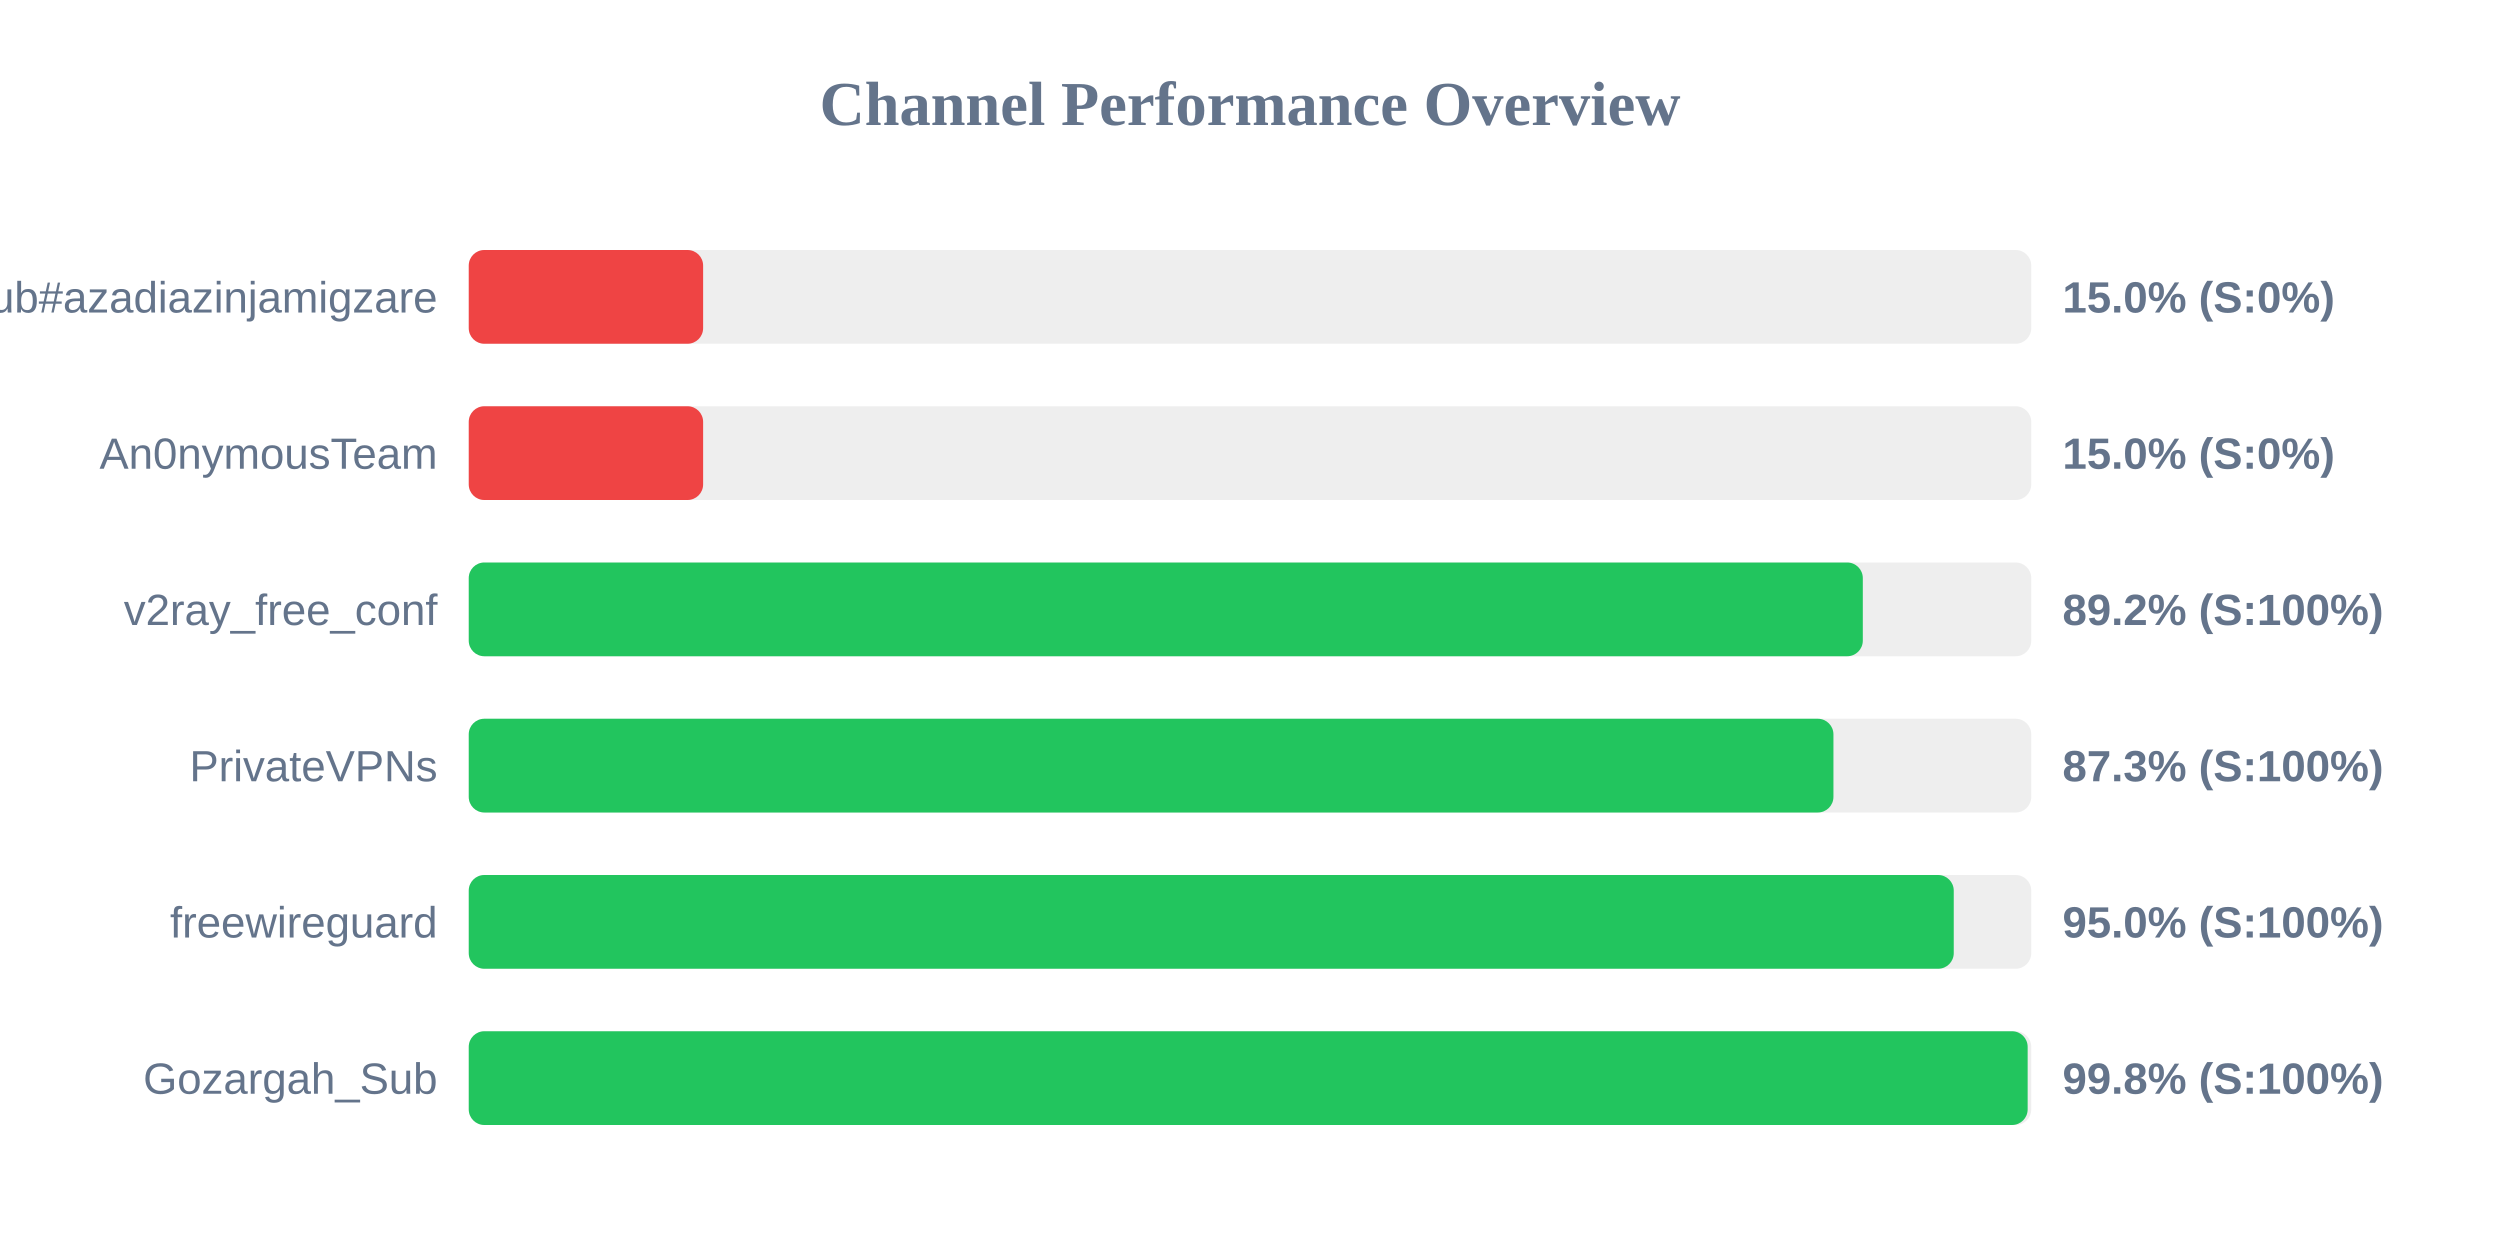
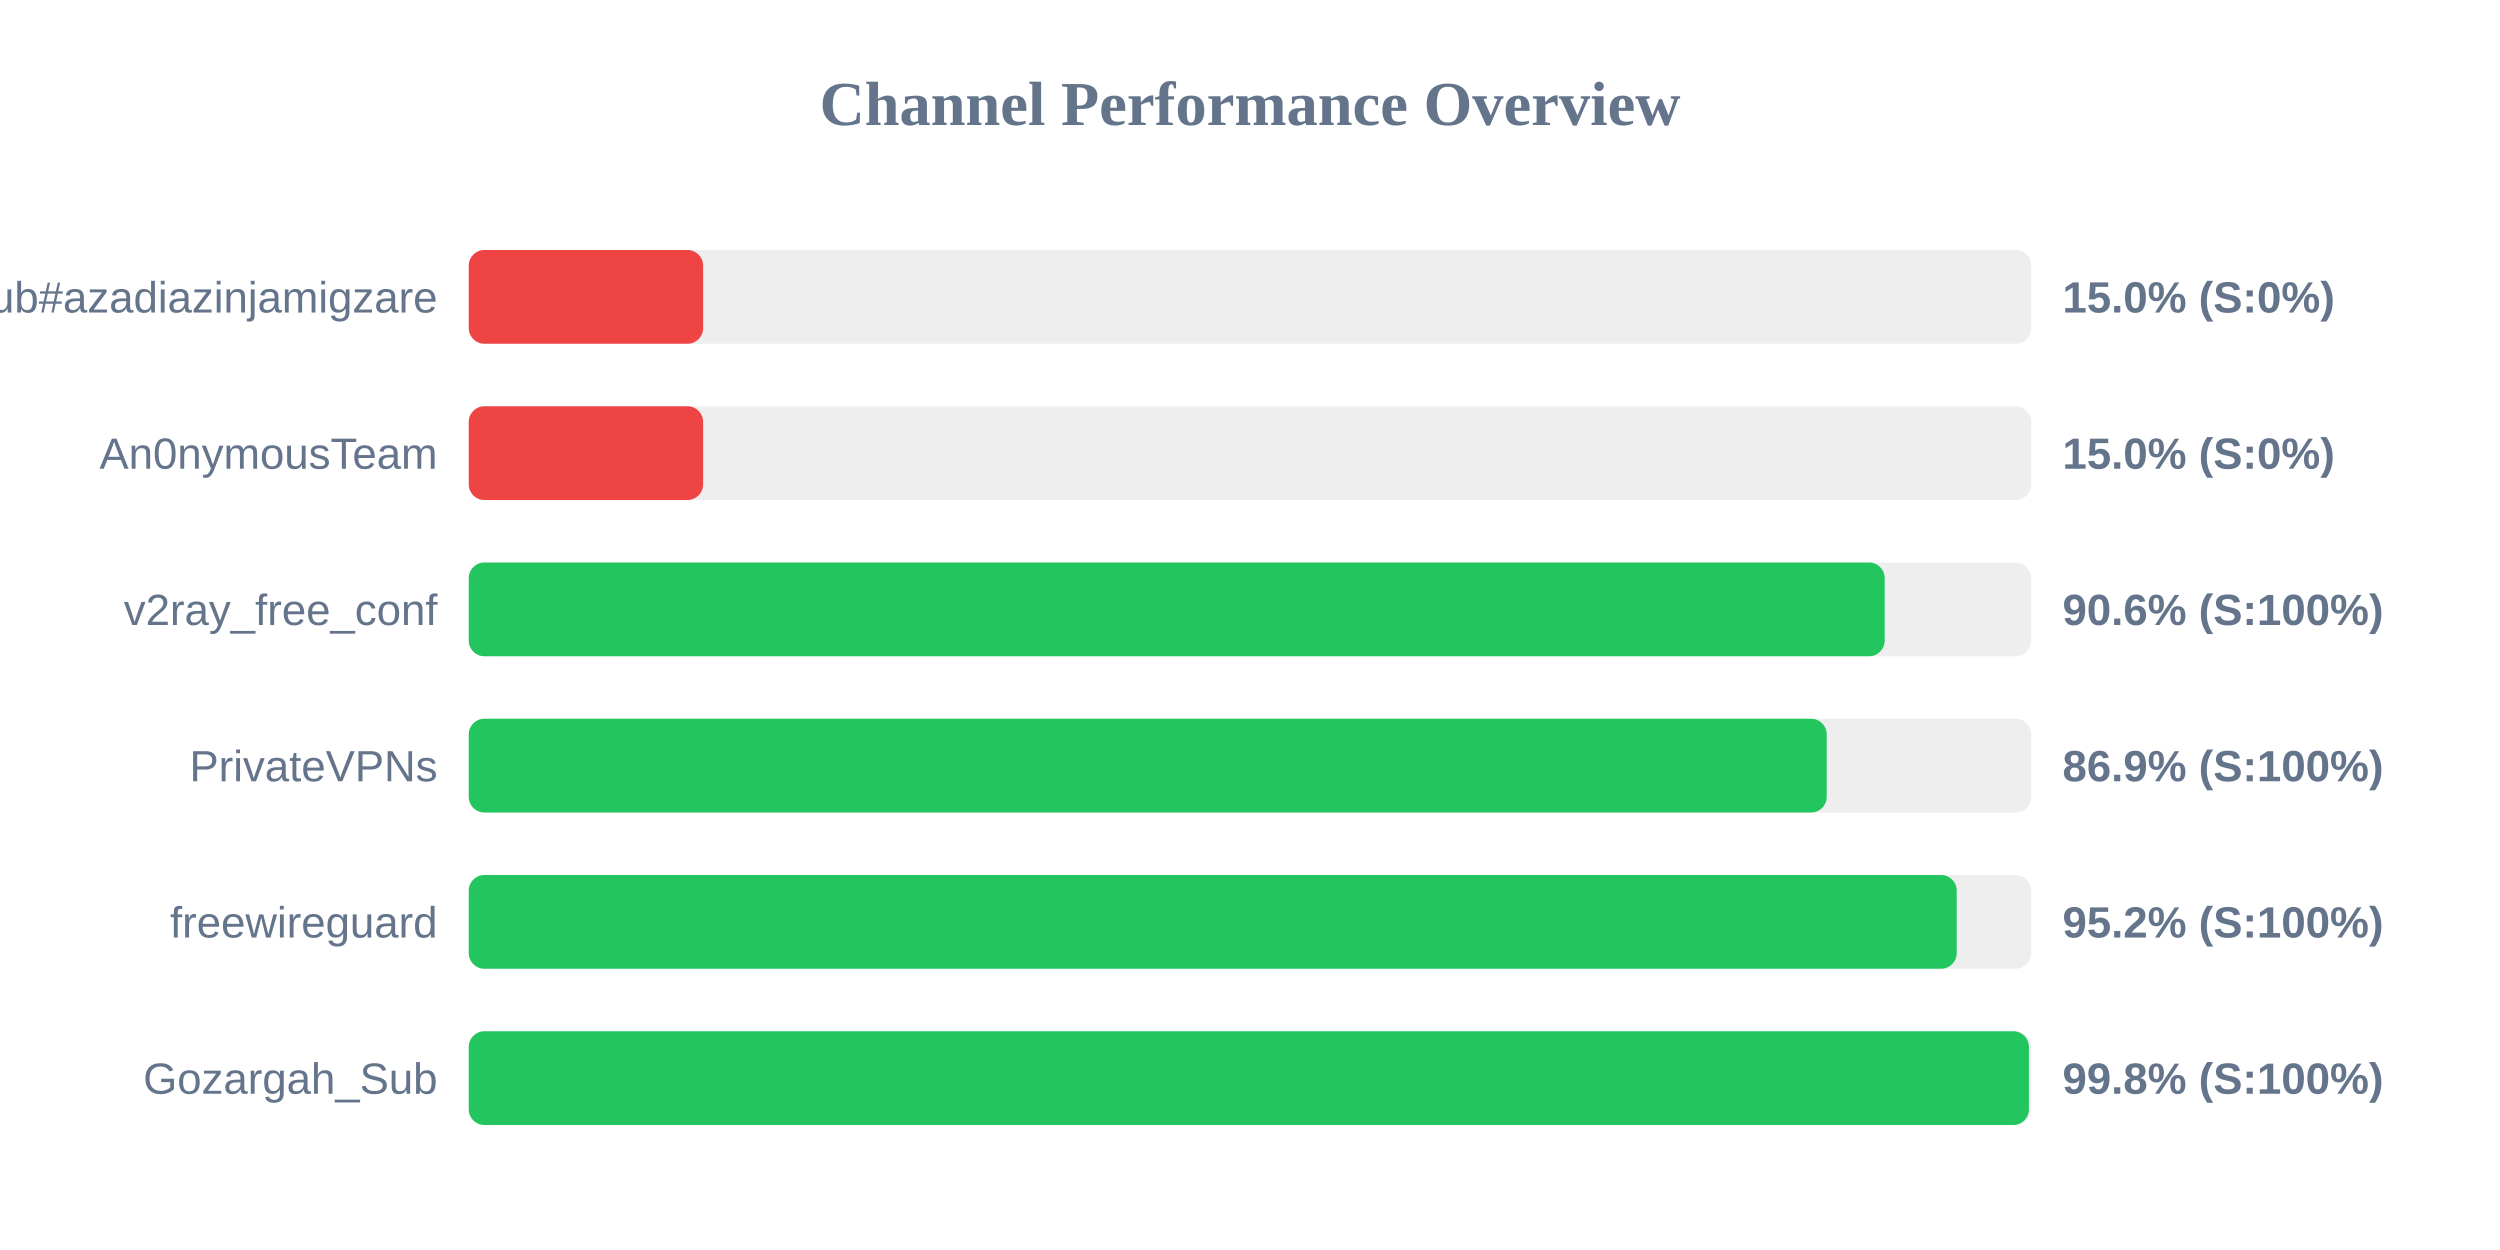
<svg xmlns="http://www.w3.org/2000/svg" width="800" height="400" version="1.1">
  <style>
        .row { font: 14px Arial; fill: #64748b; }
        .score { font: bold 14px Arial; fill: #64748b; }
    </style>
  <text x="400" y="40" text-anchor="middle" font-size="20px" font-weight="bold" fill="#64748b">Channel Performance Overview</text>
  <rect x="150" y="80" width="500" height="30" fill="#eee" rx="5" />
  <rect x="150" y="80" width="75.0" height="30" fill="#ef4444" rx="5" />
  <text x="140" y="100" text-anchor="end" class="row">Sub#azadiazinjamigzare</text>
  <text x="660" y="100" text-anchor="start" class="score">15.0% (S:0%)</text>
  <rect x="150" y="130" width="500" height="30" fill="#eee" rx="5" />
  <rect x="150" y="130" width="75.0" height="30" fill="#ef4444" rx="5" />
  <text x="140" y="150" text-anchor="end" class="row">An0nymousTeam</text>
  <text x="660" y="150" text-anchor="start" class="score">15.0% (S:0%)</text>
  <rect x="150" y="180" width="500" height="30" fill="#eee" rx="5" />
-   <rect x="150" y="180" width="446.1" height="30" fill="#22c55e" rx="5" />
+   <rect x="150" y="180" width="453.1" height="30" fill="#22c55e" rx="5" />
  <text x="140" y="200" text-anchor="end" class="row">v2ray_free_conf</text>
-   <text x="660" y="200" text-anchor="start" class="score">89.2% (S:100%)</text>
+   <text x="660" y="200" text-anchor="start" class="score">90.6% (S:100%)</text>
  <rect x="150" y="230" width="500" height="30" fill="#eee" rx="5" />
-   <rect x="150" y="230" width="436.7" height="30" fill="#22c55e" rx="5" />
+   <rect x="150" y="230" width="434.55" height="30" fill="#22c55e" rx="5" />
  <text x="140" y="250" text-anchor="end" class="row">PrivateVPNs</text>
-   <text x="660" y="250" text-anchor="start" class="score">87.3% (S:100%)</text>
+   <text x="660" y="250" text-anchor="start" class="score">86.9% (S:100%)</text>
  <rect x="150" y="280" width="500" height="30" fill="#eee" rx="5" />
-   <rect x="150" y="280" width="475.2" height="30" fill="#22c55e" rx="5" />
+   <rect x="150" y="280" width="476.15" height="30" fill="#22c55e" rx="5" />
  <text x="140" y="300" text-anchor="end" class="row">freewireguard</text>
-   <text x="660" y="300" text-anchor="start" class="score">95.0% (S:100%)</text>
+   <text x="660" y="300" text-anchor="start" class="score">95.2% (S:100%)</text>
  <rect x="150" y="330" width="500" height="30" fill="#eee" rx="5" />
-   <rect x="150" y="330" width="498.85" height="30" fill="#22c55e" rx="5" />
+   <rect x="150" y="330" width="499.25" height="30" fill="#22c55e" rx="5" />
  <text x="140" y="350" text-anchor="end" class="row">Gozargah_Sub</text>
  <text x="660" y="350" text-anchor="start" class="score">99.8% (S:100%)</text>
</svg>
